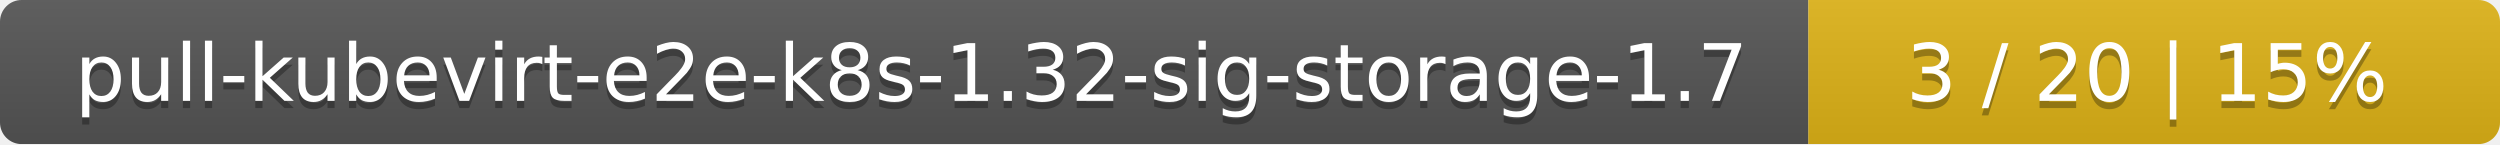
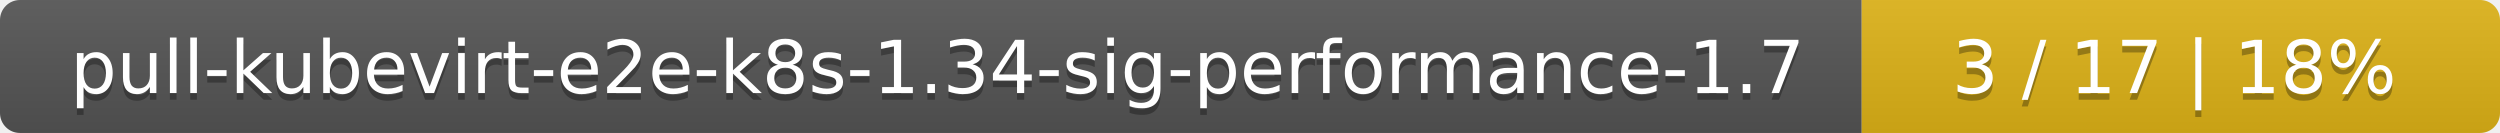
- <svg xmlns="http://www.w3.org/2000/svg" width="347" height="20">
+ <svg xmlns="http://www.w3.org/2000/svg" width="376" height="20">
  <linearGradient id="smooth" x2="0" y2="100%">
    <stop offset="0" stop-color="#bbb" stop-opacity=".1" />
    <stop offset="1" stop-opacity=".1" />
  </linearGradient>
  <mask id="round">
-     <rect width="347" height="20" rx="3" fill="#fff" />
+     <rect width="376" height="20" rx="3" fill="#fff" />
  </mask>
  <g mask="url(#round)">
-     <rect width="251" height="20" fill="#555" />
-     <rect x="251" width="96" height="20" fill="#dfb317" />
-     <rect width="347" height="20" fill="url(#smooth)" />
+     <rect width="280" height="20" fill="#555" />
+     <rect x="280" width="96" height="20" fill="#dfb317" />
+     <rect width="376" height="20" fill="url(#smooth)" />
  </g>
  <g fill="#fff" text-anchor="middle" font-family="DejaVu Sans,Verdana,Geneva,sans-serif" font-size="11">
-     <text x="126.5" y="15" fill="#010101" fill-opacity=".3">pull-kubevirt-e2e-k8s-1.32-sig-storage-1.7</text>
-     <text x="126.5" y="14">pull-kubevirt-e2e-k8s-1.32-sig-storage-1.7</text>
-     <text x="298" y="15" fill="#010101" fill-opacity=".3">3 / 20    |    15%</text>
-     <text x="298" y="14">3 / 20    |    15%</text>
+     <text x="141" y="15" fill="#010101" fill-opacity=".3">pull-kubevirt-e2e-k8s-1.34-sig-performance-1.7</text>
+     <text x="141" y="14">pull-kubevirt-e2e-k8s-1.34-sig-performance-1.7</text>
+     <text x="327" y="15" fill="#010101" fill-opacity=".3">3 / 17    |    18%</text>
+     <text x="327" y="14">3 / 17    |    18%</text>
  </g>
</svg>
